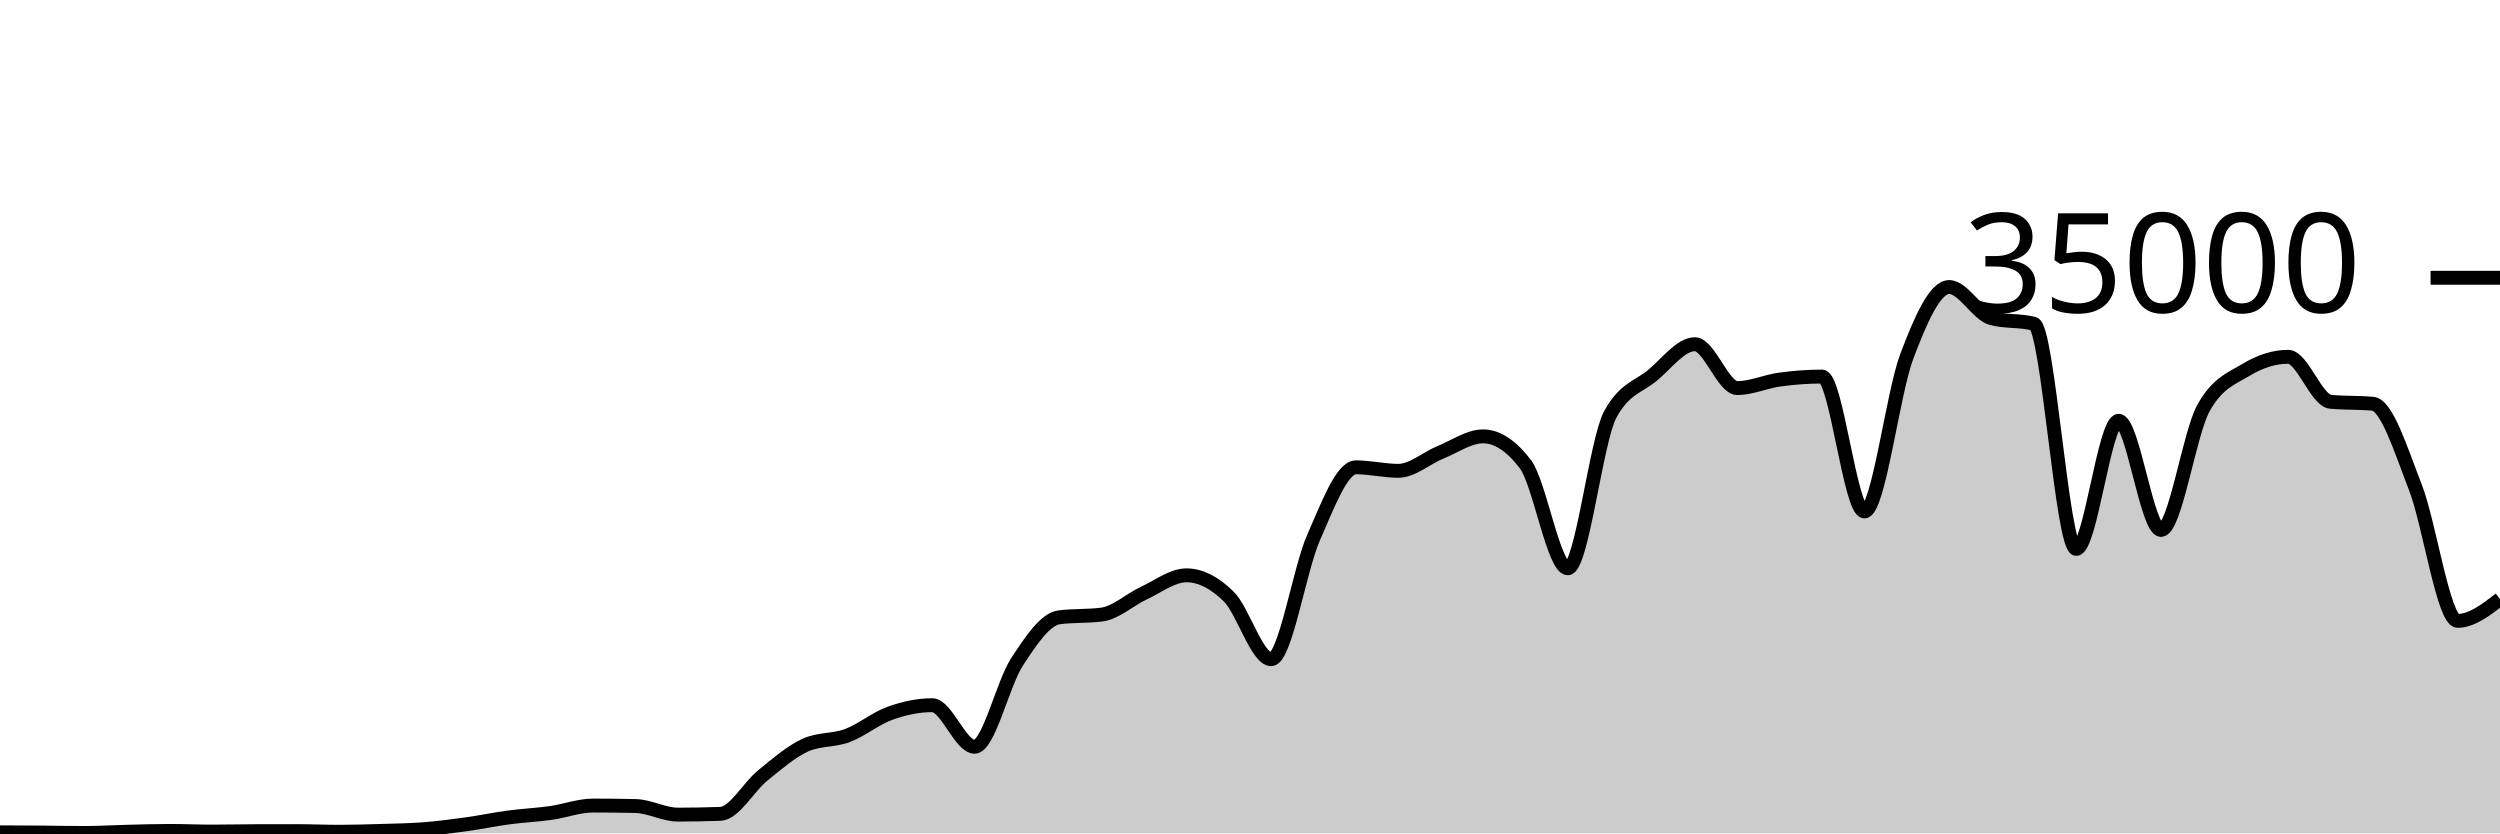
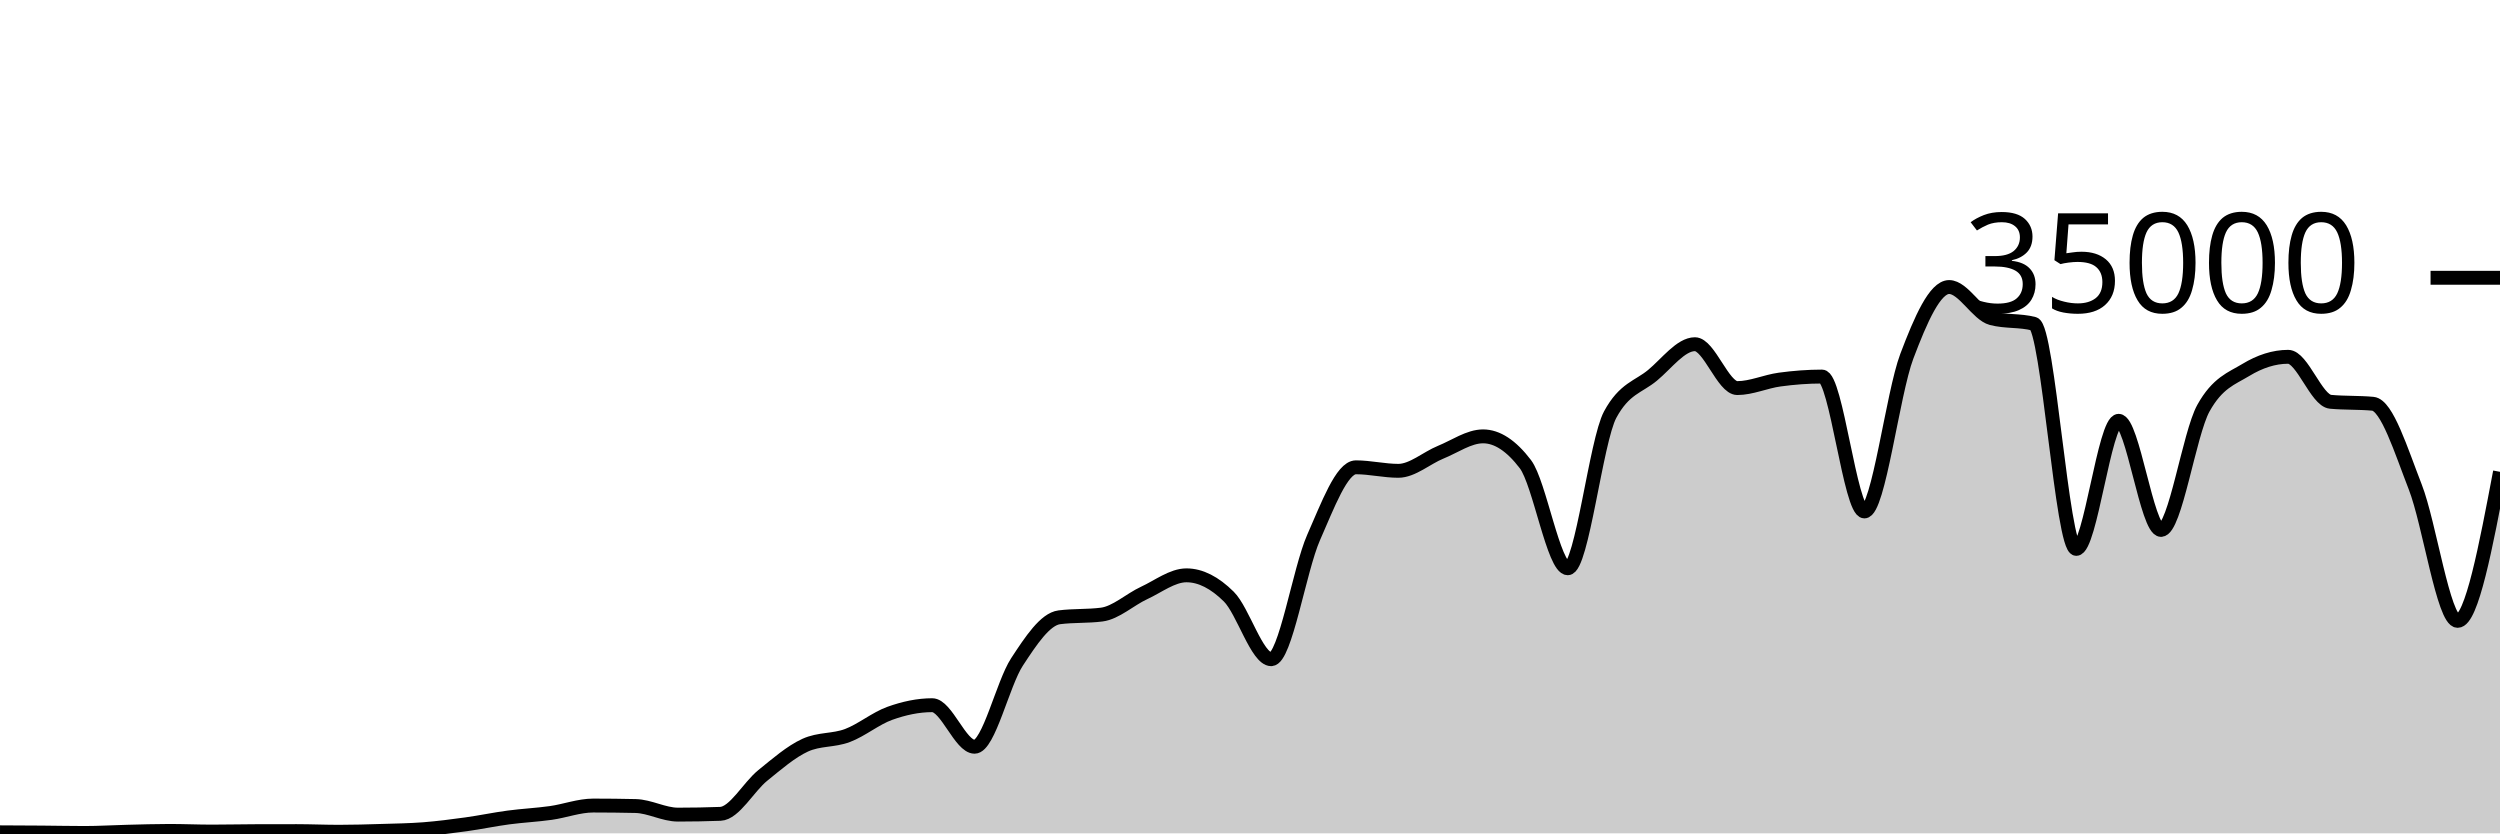
<svg xmlns="http://www.w3.org/2000/svg" viewBox="0 0 180 60">
  <g transform="translate(0,20)">
-     <path class="area" fill="rgba(0, 0, 0, 0.2)" d="M0,39.926C1.017,39.93,2.034,39.935,3.051,39.943C4.068,39.951,5.085,39.974,6.102,39.974C7.119,39.974,8.136,39.909,9.153,39.885C10.169,39.86,11.186,39.826,12.203,39.826C13.22,39.826,14.237,39.873,15.254,39.873C16.271,39.873,17.288,39.848,18.305,39.845C19.322,39.842,20.339,39.84,21.356,39.84C22.373,39.84,23.39,39.887,24.407,39.887C25.424,39.887,26.441,39.856,27.458,39.825C28.475,39.794,29.492,39.781,30.508,39.702C31.525,39.622,32.542,39.49,33.559,39.35C34.576,39.209,35.593,38.994,36.61,38.858C37.627,38.722,38.644,38.676,39.661,38.533C40.678,38.389,41.695,37.999,42.712,37.999C43.729,37.999,44.746,38.011,45.763,38.034C46.78,38.058,47.797,38.653,48.814,38.653C49.831,38.653,50.847,38.634,51.864,38.597C52.881,38.559,53.898,36.659,54.915,35.835C55.932,35.012,56.949,34.124,57.966,33.657C58.983,33.19,60,33.34,61.017,32.957C62.034,32.574,63.051,31.723,64.068,31.359C65.085,30.995,66.102,30.774,67.119,30.774C68.136,30.774,69.153,33.766,70.169,33.766C71.186,33.766,72.203,29.22,73.22,27.666C74.237,26.113,75.254,24.574,76.271,24.445C77.288,24.315,78.305,24.38,79.322,24.25C80.339,24.121,81.356,23.166,82.373,22.695C83.39,22.224,84.407,21.424,85.424,21.424C86.441,21.424,87.458,21.95,88.475,22.957C89.492,23.963,90.508,27.463,91.525,27.463C92.542,27.463,93.559,21.009,94.576,18.706C95.593,16.403,96.61,13.646,97.627,13.646C98.644,13.646,99.661,13.899,100.678,13.899C101.695,13.899,102.712,12.974,103.729,12.56C104.746,12.146,105.763,11.418,106.78,11.418C107.797,11.418,108.814,12.086,109.831,13.423C110.847,14.759,111.864,20.915,112.881,20.915C113.898,20.915,114.915,11.741,115.932,9.853C116.949,7.965,117.966,7.866,118.983,7.021C120,6.176,121.017,4.783,122.034,4.783C123.051,4.783,124.068,7.942,125.085,7.942C126.102,7.942,127.119,7.467,128.136,7.329C129.153,7.191,130.169,7.112,131.186,7.112C132.203,7.112,133.22,16.824,134.237,16.824C135.254,16.824,136.271,8.352,137.288,5.659C138.305,2.966,139.322,0.666,140.339,0.666C141.356,0.666,142.373,2.646,143.39,2.913C144.407,3.18,145.424,3.046,146.441,3.313C147.458,3.58,148.475,19.521,149.492,19.521C150.508,19.521,151.525,10.298,152.542,10.298C153.559,10.298,154.576,18.154,155.593,18.154C156.61,18.154,157.627,11.224,158.644,9.39C159.661,7.556,160.678,7.255,161.695,6.639C162.712,6.022,163.729,5.69,164.746,5.69C165.763,5.69,166.78,8.835,167.797,8.929C168.814,9.024,169.831,8.976,170.847,9.071C171.864,9.165,172.881,12.455,173.898,15.061C174.915,17.666,175.932,24.703,176.949,24.703C177.966,24.703,178.983,23.918,180,23.133L180,40C178.983,40,177.966,40,176.949,40C175.932,40,174.915,40,173.898,40C172.881,40,171.864,40,170.847,40C169.831,40,168.814,40,167.797,40C166.78,40,165.763,40,164.746,40C163.729,40,162.712,40,161.695,40C160.678,40,159.661,40,158.644,40C157.627,40,156.61,40,155.593,40C154.576,40,153.559,40,152.542,40C151.525,40,150.508,40,149.492,40C148.475,40,147.458,40,146.441,40C145.424,40,144.407,40,143.39,40C142.373,40,141.356,40,140.339,40C139.322,40,138.305,40,137.288,40C136.271,40,135.254,40,134.237,40C133.22,40,132.203,40,131.186,40C130.169,40,129.153,40,128.136,40C127.119,40,126.102,40,125.085,40C124.068,40,123.051,40,122.034,40C121.017,40,120,40,118.983,40C117.966,40,116.949,40,115.932,40C114.915,40,113.898,40,112.881,40C111.864,40,110.847,40,109.831,40C108.814,40,107.797,40,106.78,40C105.763,40,104.746,40,103.729,40C102.712,40,101.695,40,100.678,40C99.661,40,98.644,40,97.627,40C96.61,40,95.593,40,94.576,40C93.559,40,92.542,40,91.525,40C90.508,40,89.492,40,88.475,40C87.458,40,86.441,40,85.424,40C84.407,40,83.39,40,82.373,40C81.356,40,80.339,40,79.322,40C78.305,40,77.288,40,76.271,40C75.254,40,74.237,40,73.22,40C72.203,40,71.186,40,70.169,40C69.153,40,68.136,40,67.119,40C66.102,40,65.085,40,64.068,40C63.051,40,62.034,40,61.017,40C60,40,58.983,40,57.966,40C56.949,40,55.932,40,54.915,40C53.898,40,52.881,40,51.864,40C50.847,40,49.831,40,48.814,40C47.797,40,46.78,40,45.763,40C44.746,40,43.729,40,42.712,40C41.695,40,40.678,40,39.661,40C38.644,40,37.627,40,36.61,40C35.593,40,34.576,40,33.559,40C32.542,40,31.525,40,30.508,40C29.492,40,28.475,40,27.458,40C26.441,40,25.424,40,24.407,40C23.39,40,22.373,40,21.356,40C20.339,40,19.322,40,18.305,40C17.288,40,16.271,40,15.254,40C14.237,40,13.22,40,12.203,40C11.186,40,10.169,40,9.153,40C8.136,40,7.119,40,6.102,40C5.085,40,4.068,40,3.051,40C2.034,40,1.017,40,0,40Z" />
-     <path class="line" stroke="black" fill="none" d="M0,39.926C1.017,39.93,2.034,39.935,3.051,39.943C4.068,39.951,5.085,39.974,6.102,39.974C7.119,39.974,8.136,39.909,9.153,39.885C10.169,39.86,11.186,39.826,12.203,39.826C13.22,39.826,14.237,39.873,15.254,39.873C16.271,39.873,17.288,39.848,18.305,39.845C19.322,39.842,20.339,39.84,21.356,39.84C22.373,39.84,23.39,39.887,24.407,39.887C25.424,39.887,26.441,39.856,27.458,39.825C28.475,39.794,29.492,39.781,30.508,39.702C31.525,39.622,32.542,39.49,33.559,39.35C34.576,39.209,35.593,38.994,36.61,38.858C37.627,38.722,38.644,38.676,39.661,38.533C40.678,38.389,41.695,37.999,42.712,37.999C43.729,37.999,44.746,38.011,45.763,38.034C46.78,38.058,47.797,38.653,48.814,38.653C49.831,38.653,50.847,38.634,51.864,38.597C52.881,38.559,53.898,36.659,54.915,35.835C55.932,35.012,56.949,34.124,57.966,33.657C58.983,33.19,60,33.34,61.017,32.957C62.034,32.574,63.051,31.723,64.068,31.359C65.085,30.995,66.102,30.774,67.119,30.774C68.136,30.774,69.153,33.766,70.169,33.766C71.186,33.766,72.203,29.22,73.22,27.666C74.237,26.113,75.254,24.574,76.271,24.445C77.288,24.315,78.305,24.38,79.322,24.25C80.339,24.121,81.356,23.166,82.373,22.695C83.39,22.224,84.407,21.424,85.424,21.424C86.441,21.424,87.458,21.95,88.475,22.957C89.492,23.963,90.508,27.463,91.525,27.463C92.542,27.463,93.559,21.009,94.576,18.706C95.593,16.403,96.61,13.646,97.627,13.646C98.644,13.646,99.661,13.899,100.678,13.899C101.695,13.899,102.712,12.974,103.729,12.56C104.746,12.146,105.763,11.418,106.78,11.418C107.797,11.418,108.814,12.086,109.831,13.423C110.847,14.759,111.864,20.915,112.881,20.915C113.898,20.915,114.915,11.741,115.932,9.853C116.949,7.965,117.966,7.866,118.983,7.021C120,6.176,121.017,4.783,122.034,4.783C123.051,4.783,124.068,7.942,125.085,7.942C126.102,7.942,127.119,7.467,128.136,7.329C129.153,7.191,130.169,7.112,131.186,7.112C132.203,7.112,133.22,16.824,134.237,16.824C135.254,16.824,136.271,8.352,137.288,5.659C138.305,2.966,139.322,0.666,140.339,0.666C141.356,0.666,142.373,2.646,143.39,2.913C144.407,3.18,145.424,3.046,146.441,3.313C147.458,3.58,148.475,19.521,149.492,19.521C150.508,19.521,151.525,10.298,152.542,10.298C153.559,10.298,154.576,18.154,155.593,18.154C156.61,18.154,157.627,11.224,158.644,9.39C159.661,7.556,160.678,7.255,161.695,6.639C162.712,6.022,163.729,5.69,164.746,5.69C165.763,5.69,166.78,8.835,167.797,8.929C168.814,9.024,169.831,8.976,170.847,9.071C171.864,9.165,172.881,12.455,173.898,15.061C174.915,17.666,175.932,24.703,176.949,24.703C177.966,24.703,178.983,23.918,180,23.133" />
+     <path class="area" fill="rgba(0, 0, 0, 0.2)" d="M0,39.926C1.017,39.93,2.034,39.935,3.051,39.943C4.068,39.951,5.085,39.974,6.102,39.974C7.119,39.974,8.136,39.909,9.153,39.885C10.169,39.86,11.186,39.826,12.203,39.826C13.22,39.826,14.237,39.873,15.254,39.873C16.271,39.873,17.288,39.848,18.305,39.845C19.322,39.842,20.339,39.84,21.356,39.84C22.373,39.84,23.39,39.887,24.407,39.887C25.424,39.887,26.441,39.856,27.458,39.825C28.475,39.794,29.492,39.781,30.508,39.702C31.525,39.622,32.542,39.49,33.559,39.35C34.576,39.209,35.593,38.994,36.61,38.858C37.627,38.722,38.644,38.676,39.661,38.533C40.678,38.389,41.695,37.999,42.712,37.999C43.729,37.999,44.746,38.011,45.763,38.034C46.78,38.058,47.797,38.653,48.814,38.653C49.831,38.653,50.847,38.634,51.864,38.597C52.881,38.559,53.898,36.659,54.915,35.835C55.932,35.012,56.949,34.124,57.966,33.657C58.983,33.19,60,33.34,61.017,32.957C62.034,32.574,63.051,31.723,64.068,31.359C65.085,30.995,66.102,30.774,67.119,30.774C68.136,30.774,69.153,33.766,70.169,33.766C71.186,33.766,72.203,29.22,73.22,27.666C74.237,26.113,75.254,24.574,76.271,24.445C77.288,24.315,78.305,24.38,79.322,24.25C80.339,24.121,81.356,23.166,82.373,22.695C83.39,22.224,84.407,21.424,85.424,21.424C86.441,21.424,87.458,21.95,88.475,22.957C89.492,23.963,90.508,27.463,91.525,27.463C92.542,27.463,93.559,21.009,94.576,18.706C95.593,16.403,96.61,13.646,97.627,13.646C98.644,13.646,99.661,13.899,100.678,13.899C101.695,13.899,102.712,12.974,103.729,12.56C104.746,12.146,105.763,11.418,106.78,11.418C107.797,11.418,108.814,12.086,109.831,13.423C110.847,14.759,111.864,20.915,112.881,20.915C113.898,20.915,114.915,11.741,115.932,9.853C116.949,7.965,117.966,7.866,118.983,7.021C120,6.176,121.017,4.783,122.034,4.783C123.051,4.783,124.068,7.942,125.085,7.942C126.102,7.942,127.119,7.467,128.136,7.329C129.153,7.191,130.169,7.112,131.186,7.112C132.203,7.112,133.22,16.824,134.237,16.824C135.254,16.824,136.271,8.352,137.288,5.659C138.305,2.966,139.322,0.666,140.339,0.666C141.356,0.666,142.373,2.646,143.39,2.913C144.407,3.18,145.424,3.046,146.441,3.313C147.458,3.58,148.475,19.521,149.492,19.521C150.508,19.521,151.525,10.298,152.542,10.298C153.559,10.298,154.576,18.154,155.593,18.154C156.61,18.154,157.627,11.224,158.644,9.39C159.661,7.556,160.678,7.255,161.695,6.639C162.712,6.022,163.729,5.69,164.746,5.69C165.763,5.69,166.78,8.835,167.797,8.929C168.814,9.024,169.831,8.976,170.847,9.071C171.864,9.165,172.881,12.455,173.898,15.061C174.915,17.666,175.932,24.703,176.949,24.703C177.966,24.703,178.983,19.337,180,13.971L180,40C178.983,40,177.966,40,176.949,40C175.932,40,174.915,40,173.898,40C172.881,40,171.864,40,170.847,40C169.831,40,168.814,40,167.797,40C166.78,40,165.763,40,164.746,40C163.729,40,162.712,40,161.695,40C160.678,40,159.661,40,158.644,40C157.627,40,156.61,40,155.593,40C154.576,40,153.559,40,152.542,40C151.525,40,150.508,40,149.492,40C148.475,40,147.458,40,146.441,40C145.424,40,144.407,40,143.39,40C142.373,40,141.356,40,140.339,40C139.322,40,138.305,40,137.288,40C136.271,40,135.254,40,134.237,40C133.22,40,132.203,40,131.186,40C130.169,40,129.153,40,128.136,40C127.119,40,126.102,40,125.085,40C124.068,40,123.051,40,122.034,40C121.017,40,120,40,118.983,40C117.966,40,116.949,40,115.932,40C114.915,40,113.898,40,112.881,40C111.864,40,110.847,40,109.831,40C108.814,40,107.797,40,106.78,40C105.763,40,104.746,40,103.729,40C102.712,40,101.695,40,100.678,40C99.661,40,98.644,40,97.627,40C96.61,40,95.593,40,94.576,40C93.559,40,92.542,40,91.525,40C90.508,40,89.492,40,88.475,40C87.458,40,86.441,40,85.424,40C84.407,40,83.39,40,82.373,40C81.356,40,80.339,40,79.322,40C78.305,40,77.288,40,76.271,40C75.254,40,74.237,40,73.22,40C72.203,40,71.186,40,70.169,40C69.153,40,68.136,40,67.119,40C66.102,40,65.085,40,64.068,40C63.051,40,62.034,40,61.017,40C60,40,58.983,40,57.966,40C56.949,40,55.932,40,54.915,40C53.898,40,52.881,40,51.864,40C50.847,40,49.831,40,48.814,40C47.797,40,46.78,40,45.763,40C44.746,40,43.729,40,42.712,40C41.695,40,40.678,40,39.661,40C38.644,40,37.627,40,36.61,40C35.593,40,34.576,40,33.559,40C32.542,40,31.525,40,30.508,40C29.492,40,28.475,40,27.458,40C26.441,40,25.424,40,24.407,40C23.39,40,22.373,40,21.356,40C20.339,40,19.322,40,18.305,40C17.288,40,16.271,40,15.254,40C14.237,40,13.22,40,12.203,40C11.186,40,10.169,40,9.153,40C8.136,40,7.119,40,6.102,40C5.085,40,4.068,40,3.051,40C2.034,40,1.017,40,0,40Z" />
+     <path class="line" stroke="black" fill="none" d="M0,39.926C1.017,39.93,2.034,39.935,3.051,39.943C4.068,39.951,5.085,39.974,6.102,39.974C7.119,39.974,8.136,39.909,9.153,39.885C10.169,39.86,11.186,39.826,12.203,39.826C13.22,39.826,14.237,39.873,15.254,39.873C16.271,39.873,17.288,39.848,18.305,39.845C19.322,39.842,20.339,39.84,21.356,39.84C22.373,39.84,23.39,39.887,24.407,39.887C25.424,39.887,26.441,39.856,27.458,39.825C28.475,39.794,29.492,39.781,30.508,39.702C31.525,39.622,32.542,39.49,33.559,39.35C34.576,39.209,35.593,38.994,36.61,38.858C37.627,38.722,38.644,38.676,39.661,38.533C40.678,38.389,41.695,37.999,42.712,37.999C43.729,37.999,44.746,38.011,45.763,38.034C46.78,38.058,47.797,38.653,48.814,38.653C49.831,38.653,50.847,38.634,51.864,38.597C52.881,38.559,53.898,36.659,54.915,35.835C55.932,35.012,56.949,34.124,57.966,33.657C58.983,33.19,60,33.34,61.017,32.957C62.034,32.574,63.051,31.723,64.068,31.359C65.085,30.995,66.102,30.774,67.119,30.774C68.136,30.774,69.153,33.766,70.169,33.766C71.186,33.766,72.203,29.22,73.22,27.666C74.237,26.113,75.254,24.574,76.271,24.445C77.288,24.315,78.305,24.38,79.322,24.25C80.339,24.121,81.356,23.166,82.373,22.695C83.39,22.224,84.407,21.424,85.424,21.424C86.441,21.424,87.458,21.95,88.475,22.957C89.492,23.963,90.508,27.463,91.525,27.463C92.542,27.463,93.559,21.009,94.576,18.706C95.593,16.403,96.61,13.646,97.627,13.646C98.644,13.646,99.661,13.899,100.678,13.899C101.695,13.899,102.712,12.974,103.729,12.56C104.746,12.146,105.763,11.418,106.78,11.418C107.797,11.418,108.814,12.086,109.831,13.423C110.847,14.759,111.864,20.915,112.881,20.915C113.898,20.915,114.915,11.741,115.932,9.853C116.949,7.965,117.966,7.866,118.983,7.021C120,6.176,121.017,4.783,122.034,4.783C123.051,4.783,124.068,7.942,125.085,7.942C126.102,7.942,127.119,7.467,128.136,7.329C129.153,7.191,130.169,7.112,131.186,7.112C132.203,7.112,133.22,16.824,134.237,16.824C135.254,16.824,136.271,8.352,137.288,5.659C138.305,2.966,139.322,0.666,140.339,0.666C141.356,0.666,142.373,2.646,143.39,2.913C144.407,3.18,145.424,3.046,146.441,3.313C147.458,3.58,148.475,19.521,149.492,19.521C150.508,19.521,151.525,10.298,152.542,10.298C153.559,10.298,154.576,18.154,155.593,18.154C156.61,18.154,157.627,11.224,158.644,9.39C159.661,7.556,160.678,7.255,161.695,6.639C162.712,6.022,163.729,5.69,164.746,5.69C165.763,5.69,166.78,8.835,167.797,8.929C168.814,9.024,169.831,8.976,170.847,9.071C171.864,9.165,172.881,12.455,173.898,15.061C174.915,17.666,175.932,24.703,176.949,24.703C177.966,24.703,178.983,19.337,180,13.971" />
    <path class="axis-ceiling" stroke-width="1" stroke="black" fill="none" d="M175,0L180,0" />
    <text class="axis-ceiling-label" font-family="sans-serif" text-anchor="end" font-size="10px" x="170" y="2.5">35000</text>
  </g>
</svg>
